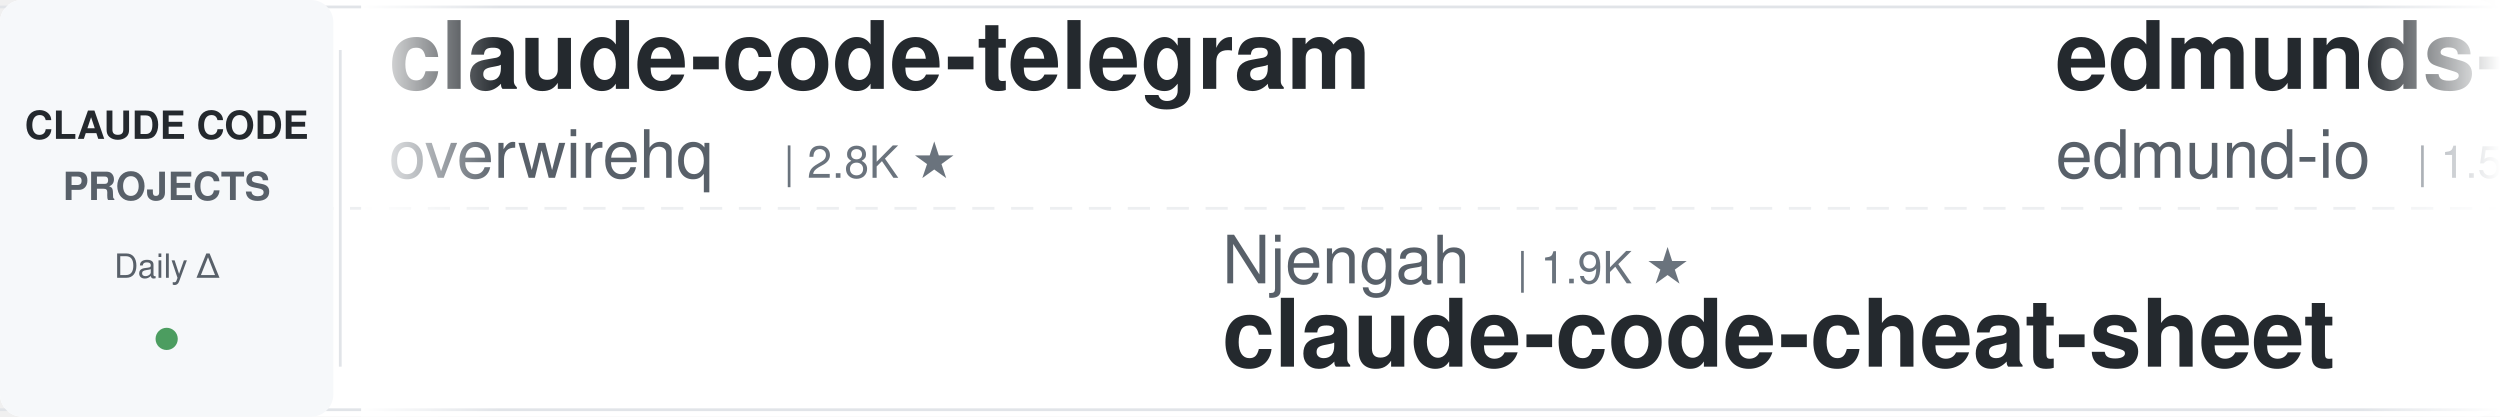
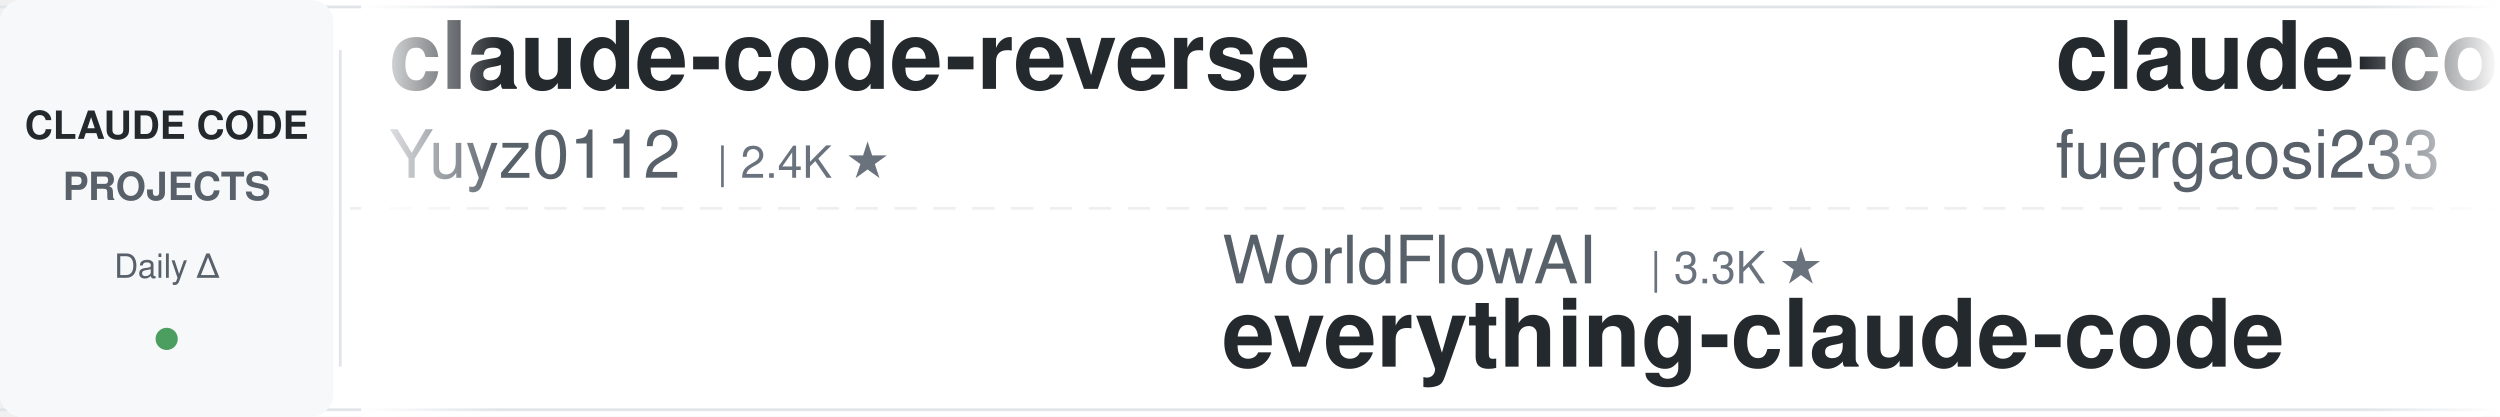
<svg xmlns="http://www.w3.org/2000/svg" width="900" height="150">
  <defs>
    <linearGradient id="leftFade" x1="0%" y1="0%" x2="100%" y2="0%">
      <stop offset="0%" style="stop-color:#ffffff;stop-opacity:1" />
      <stop offset="100%" style="stop-color:#ffffff;stop-opacity:0" />
    </linearGradient>
    <linearGradient id="rightFade" x1="0%" y1="0%" x2="100%" y2="0%">
      <stop offset="0%" style="stop-color:#ffffff;stop-opacity:0" />
      <stop offset="100%" style="stop-color:#ffffff;stop-opacity:1" />
    </linearGradient>
  </defs>
  <rect width="900" height="150" fill="#ffffff" rx="8" />
  <rect x="0" y="2" width="900" height="1" fill="#e1e4e8" />
  <rect x="0" y="147" width="900" height="1" fill="#e1e4e8" />
  <line x1="0" y1="75" x2="900" y2="75" stroke="#e1e4e8" stroke-width="1" stroke-dasharray="8 6" opacity="0.6" />
  <rect x="0" y="0" width="120" height="150" fill="#f6f8fa" rx="8" />
  <text x="60" y="50" font-family="-apple-system, BlinkMacSystemFont, 'Segoe UI', Helvetica, Arial, sans-serif" font-size="14" font-weight="600" fill="#24292e" text-anchor="middle">CLAUDE CODE</text>
  <text x="60" y="72" font-family="-apple-system, BlinkMacSystemFont, 'Segoe UI', Helvetica, Arial, sans-serif" font-size="14" font-weight="600" fill="#586069" text-anchor="middle">PROJECTS</text>
  <text x="60" y="100" font-family="-apple-system, BlinkMacSystemFont, 'Segoe UI', Helvetica, Arial, sans-serif" font-size="12" font-weight="500" fill="#586069" text-anchor="middle">Daily Δ</text>
  <circle cx="60" cy="122" r="4" fill="#22863a" opacity="0.8" />
  <rect x="122" y="18" width="1" height="114" fill="#e1e4e8" />
  <clipPath id="tickerClip">
    <rect x="130" y="0" width="770" height="150" />
  </clipPath>
  <g clip-path="url(#tickerClip)">
    <g id="tickerItems">
      <animateTransform attributeName="transform" attributeType="XML" type="translate" from="0 0" to="-3000 0" dur="54s" repeatCount="indefinite" />
      <g transform="translate(0, 0)">
-         <text x="140" y="32" font-family="-apple-system, BlinkMacSystemFont, 'Segoe UI', Helvetica, Arial, sans-serif" font-size="34" font-weight="600" fill="#24292e">claude-code-telegram</text>
-         <text x="140" y="64" font-family="-apple-system, BlinkMacSystemFont, 'Segoe UI', Helvetica, Arial, sans-serif" font-size="24" font-weight="400" fill="#586069">overwirehq</text>
-         <text x="282" y="64" font-family="-apple-system, BlinkMacSystemFont, 'Segoe UI', Helvetica, Arial, sans-serif" font-size="16" font-weight="500" fill="#6a737d">| 2.8K ★</text>
+         <text x="140" y="32" font-family="-apple-system, BlinkMacSystemFont, 'Segoe UI', Helvetica, Arial, sans-serif" font-size="34" font-weight="600" fill="#24292e">claude-code-reverse</text>
+         <text x="140" y="64" font-family="-apple-system, BlinkMacSystemFont, 'Segoe UI', Helvetica, Arial, sans-serif" font-size="24" font-weight="400" fill="#586069">Yuyz0112</text>
+         <text x="258" y="64" font-family="-apple-system, BlinkMacSystemFont, 'Segoe UI', Helvetica, Arial, sans-serif" font-size="16" font-weight="500" fill="#6a737d">| 2.4K ★</text>
      </g>
      <g transform="translate(300, 0)">
-         <text x="140" y="102" font-family="-apple-system, BlinkMacSystemFont, 'Segoe UI', Helvetica, Arial, sans-serif" font-size="24" font-weight="400" fill="#586069">Njengah</text>
-         <text x="246" y="102" font-family="-apple-system, BlinkMacSystemFont, 'Segoe UI', Helvetica, Arial, sans-serif" font-size="16" font-weight="500" fill="#6a737d">| 1.9K ★</text>
-         <text x="140" y="132" font-family="-apple-system, BlinkMacSystemFont, 'Segoe UI', Helvetica, Arial, sans-serif" font-size="34" font-weight="600" fill="#24292e">claude-code-cheat-sheet</text>
+         <text x="140" y="102" font-family="-apple-system, BlinkMacSystemFont, 'Segoe UI', Helvetica, Arial, sans-serif" font-size="24" font-weight="400" fill="#586069">WorldFlowAI</text>
+         <text x="294" y="102" font-family="-apple-system, BlinkMacSystemFont, 'Segoe UI', Helvetica, Arial, sans-serif" font-size="16" font-weight="500" fill="#6a737d">| 3.3K ★</text>
+         <text x="140" y="132" font-family="-apple-system, BlinkMacSystemFont, 'Segoe UI', Helvetica, Arial, sans-serif" font-size="34" font-weight="600" fill="#24292e">everything-claude-code</text>
      </g>
      <g transform="translate(600, 0)">
-         <text x="140" y="32" font-family="-apple-system, BlinkMacSystemFont, 'Segoe UI', Helvetica, Arial, sans-serif" font-size="34" font-weight="600" fill="#24292e">edmunds-claude-code</text>
-         <text x="140" y="64" font-family="-apple-system, BlinkMacSystemFont, 'Segoe UI', Helvetica, Arial, sans-serif" font-size="24" font-weight="400" fill="#586069">edmund-io</text>
-         <text x="270" y="64" font-family="-apple-system, BlinkMacSystemFont, 'Segoe UI', Helvetica, Arial, sans-serif" font-size="16" font-weight="500" fill="#6a737d">| 1.5K ★</text>
+         <text x="140" y="32" font-family="-apple-system, BlinkMacSystemFont, 'Segoe UI', Helvetica, Arial, sans-serif" font-size="34" font-weight="600" fill="#24292e">claude-code-proxy</text>
+         <text x="140" y="64" font-family="-apple-system, BlinkMacSystemFont, 'Segoe UI', Helvetica, Arial, sans-serif" font-size="24" font-weight="400" fill="#586069">fuergaosi233</text>
+         <text x="306" y="64" font-family="-apple-system, BlinkMacSystemFont, 'Segoe UI', Helvetica, Arial, sans-serif" font-size="16" font-weight="500" fill="#6a737d">| 2.8K ★</text>
      </g>
      <g transform="translate(900, 0)">
-         <text x="140" y="102" font-family="-apple-system, BlinkMacSystemFont, 'Segoe UI', Helvetica, Arial, sans-serif" font-size="24" font-weight="400" fill="#586069">anthropics</text>
-         <text x="282" y="102" font-family="-apple-system, BlinkMacSystemFont, 'Segoe UI', Helvetica, Arial, sans-serif" font-size="16" font-weight="500" fill="#6a737d">| 8.9K ★</text>
-         <text x="140" y="132" font-family="-apple-system, BlinkMacSystemFont, 'Segoe UI', Helvetica, Arial, sans-serif" font-size="34" font-weight="600" fill="#24292e">claude-code-action</text>
+         <text x="140" y="102" font-family="-apple-system, BlinkMacSystemFont, 'Segoe UI', Helvetica, Arial, sans-serif" font-size="24" font-weight="400" fill="#586069">AprilNEA</text>
+         <text x="258" y="102" font-family="-apple-system, BlinkMacSystemFont, 'Segoe UI', Helvetica, Arial, sans-serif" font-size="16" font-weight="500" fill="#6a737d">| 391 ★</text>
+         <text x="140" y="132" font-family="-apple-system, BlinkMacSystemFont, 'Segoe UI', Helvetica, Arial, sans-serif" font-size="34" font-weight="600" fill="#24292e">claude-code-source</text>
      </g>
      <g transform="translate(1200, 0)">
-         <text x="140" y="32" font-family="-apple-system, BlinkMacSystemFont, 'Segoe UI', Helvetica, Arial, sans-serif" font-size="34" font-weight="600" fill="#24292e">claude-code-source</text>
-         <text x="140" y="64" font-family="-apple-system, BlinkMacSystemFont, 'Segoe UI', Helvetica, Arial, sans-serif" font-size="24" font-weight="400" fill="#586069">JrCx7scC</text>
-         <text x="258" y="64" font-family="-apple-system, BlinkMacSystemFont, 'Segoe UI', Helvetica, Arial, sans-serif" font-size="16" font-weight="500" fill="#6a737d">| 376 ★</text>
+         <text x="140" y="32" font-family="-apple-system, BlinkMacSystemFont, 'Segoe UI', Helvetica, Arial, sans-serif" font-size="34" font-weight="600" fill="#24292e">claude-code-source-build</text>
+         <text x="140" y="64" font-family="-apple-system, BlinkMacSystemFont, 'Segoe UI', Helvetica, Arial, sans-serif" font-size="24" font-weight="400" fill="#586069">andrew-kramer-inno</text>
+         <text x="378" y="64" font-family="-apple-system, BlinkMacSystemFont, 'Segoe UI', Helvetica, Arial, sans-serif" font-size="16" font-weight="500" fill="#6a737d">| 596 ★</text>
      </g>
      <g transform="translate(1500, 0)">
-         <text x="140" y="102" font-family="-apple-system, BlinkMacSystemFont, 'Segoe UI', Helvetica, Arial, sans-serif" font-size="24" font-weight="400" fill="#586069">lintsinghua</text>
-         <text x="294" y="102" font-family="-apple-system, BlinkMacSystemFont, 'Segoe UI', Helvetica, Arial, sans-serif" font-size="16" font-weight="500" fill="#6a737d">| 4.3K ★</text>
-         <text x="140" y="132" font-family="-apple-system, BlinkMacSystemFont, 'Segoe UI', Helvetica, Arial, sans-serif" font-size="34" font-weight="600" fill="#24292e">claude-code-book</text>
+         <text x="140" y="102" font-family="-apple-system, BlinkMacSystemFont, 'Segoe UI', Helvetica, Arial, sans-serif" font-size="24" font-weight="400" fill="#586069">edmund-io</text>
+         <text x="270" y="102" font-family="-apple-system, BlinkMacSystemFont, 'Segoe UI', Helvetica, Arial, sans-serif" font-size="16" font-weight="500" fill="#6a737d">| 1.5K ★</text>
+         <text x="140" y="132" font-family="-apple-system, BlinkMacSystemFont, 'Segoe UI', Helvetica, Arial, sans-serif" font-size="34" font-weight="600" fill="#24292e">edmunds-claude-code</text>
      </g>
      <g transform="translate(1800, 0)">
-         <text x="140" y="32" font-family="-apple-system, BlinkMacSystemFont, 'Segoe UI', Helvetica, Arial, sans-serif" font-size="34" font-weight="600" fill="#24292e">claude-code-harness</text>
-         <text x="140" y="64" font-family="-apple-system, BlinkMacSystemFont, 'Segoe UI', Helvetica, Arial, sans-serif" font-size="24" font-weight="400" fill="#586069">Chachamaru127</text>
-         <text x="318" y="64" font-family="-apple-system, BlinkMacSystemFont, 'Segoe UI', Helvetica, Arial, sans-serif" font-size="16" font-weight="500" fill="#6a737d">| 3.1K ★</text>
+         <text x="140" y="32" font-family="-apple-system, BlinkMacSystemFont, 'Segoe UI', Helvetica, Arial, sans-serif" font-size="34" font-weight="600" fill="#24292e">claude-coder</text>
+         <text x="140" y="64" font-family="-apple-system, BlinkMacSystemFont, 'Segoe UI', Helvetica, Arial, sans-serif" font-size="24" font-weight="400" fill="#586069">kodu-ai</text>
+         <text x="246" y="64" font-family="-apple-system, BlinkMacSystemFont, 'Segoe UI', Helvetica, Arial, sans-serif" font-size="16" font-weight="500" fill="#6a737d">| 5.2K ★</text>
      </g>
      <g transform="translate(2100, 0)">
-         <text x="140" y="102" font-family="-apple-system, BlinkMacSystemFont, 'Segoe UI', Helvetica, Arial, sans-serif" font-size="24" font-weight="400" fill="#586069">Yeachan-Heo</text>
-         <text x="294" y="102" font-family="-apple-system, BlinkMacSystemFont, 'Segoe UI', Helvetica, Arial, sans-serif" font-size="16" font-weight="500" fill="#6a737d">| 39.3K ★</text>
-         <text x="140" y="132" font-family="-apple-system, BlinkMacSystemFont, 'Segoe UI', Helvetica, Arial, sans-serif" font-size="34" font-weight="600" fill="#24292e">oh-my-claudecode</text>
+         <text x="140" y="102" font-family="-apple-system, BlinkMacSystemFont, 'Segoe UI', Helvetica, Arial, sans-serif" font-size="24" font-weight="400" fill="#586069">anthropics</text>
+         <text x="282" y="102" font-family="-apple-system, BlinkMacSystemFont, 'Segoe UI', Helvetica, Arial, sans-serif" font-size="16" font-weight="500" fill="#6a737d">| 177.2K ★</text>
+         <text x="140" y="132" font-family="-apple-system, BlinkMacSystemFont, 'Segoe UI', Helvetica, Arial, sans-serif" font-size="34" font-weight="600" fill="#24292e">skills</text>
      </g>
      <g transform="translate(2400, 0)">
-         <text x="140" y="32" font-family="-apple-system, BlinkMacSystemFont, 'Segoe UI', Helvetica, Arial, sans-serif" font-size="34" font-weight="600" fill="#24292e">claude-code-showcase</text>
-         <text x="140" y="64" font-family="-apple-system, BlinkMacSystemFont, 'Segoe UI', Helvetica, Arial, sans-serif" font-size="24" font-weight="400" fill="#586069">ChrisWiles</text>
-         <text x="282" y="64" font-family="-apple-system, BlinkMacSystemFont, 'Segoe UI', Helvetica, Arial, sans-serif" font-size="16" font-weight="500" fill="#6a737d">| 6.1K ★</text>
+         <text x="140" y="32" font-family="-apple-system, BlinkMacSystemFont, 'Segoe UI', Helvetica, Arial, sans-serif" font-size="34" font-weight="600" fill="#24292e">arcads-claude-code</text>
+         <text x="140" y="64" font-family="-apple-system, BlinkMacSystemFont, 'Segoe UI', Helvetica, Arial, sans-serif" font-size="24" font-weight="400" fill="#586069">krusemediallc</text>
+         <text x="318" y="64" font-family="-apple-system, BlinkMacSystemFont, 'Segoe UI', Helvetica, Arial, sans-serif" font-size="16" font-weight="500" fill="#6a737d">| 1.5K ★</text>
      </g>
      <g transform="translate(2700, 0)">
-         <text x="140" y="102" font-family="-apple-system, BlinkMacSystemFont, 'Segoe UI', Helvetica, Arial, sans-serif" font-size="24" font-weight="400" fill="#586069">davila7</text>
-         <text x="246" y="102" font-family="-apple-system, BlinkMacSystemFont, 'Segoe UI', Helvetica, Arial, sans-serif" font-size="16" font-weight="500" fill="#6a737d">| 30.8K ★</text>
-         <text x="140" y="132" font-family="-apple-system, BlinkMacSystemFont, 'Segoe UI', Helvetica, Arial, sans-serif" font-size="34" font-weight="600" fill="#24292e">claude-code-templates</text>
+         <text x="140" y="102" font-family="-apple-system, BlinkMacSystemFont, 'Segoe UI', Helvetica, Arial, sans-serif" font-size="24" font-weight="400" fill="#586069">lorryjovens-hub</text>
+         <text x="342" y="102" font-family="-apple-system, BlinkMacSystemFont, 'Segoe UI', Helvetica, Arial, sans-serif" font-size="16" font-weight="500" fill="#6a737d">| 1.7K ★</text>
+         <text x="140" y="132" font-family="-apple-system, BlinkMacSystemFont, 'Segoe UI', Helvetica, Arial, sans-serif" font-size="34" font-weight="600" fill="#24292e">claude-code-rust</text>
      </g>
      <g transform="translate(3000, 0)">
-         <text x="140" y="32" font-family="-apple-system, BlinkMacSystemFont, 'Segoe UI', Helvetica, Arial, sans-serif" font-size="34" font-weight="600" fill="#24292e">claude-code-telegram</text>
-         <text x="140" y="64" font-family="-apple-system, BlinkMacSystemFont, 'Segoe UI', Helvetica, Arial, sans-serif" font-size="24" font-weight="400" fill="#586069">overwirehq</text>
-         <text x="282" y="64" font-family="-apple-system, BlinkMacSystemFont, 'Segoe UI', Helvetica, Arial, sans-serif" font-size="16" font-weight="500" fill="#6a737d">| 2.8K ★</text>
+         <text x="140" y="32" font-family="-apple-system, BlinkMacSystemFont, 'Segoe UI', Helvetica, Arial, sans-serif" font-size="34" font-weight="600" fill="#24292e">claude-code-reverse</text>
+         <text x="140" y="64" font-family="-apple-system, BlinkMacSystemFont, 'Segoe UI', Helvetica, Arial, sans-serif" font-size="24" font-weight="400" fill="#586069">Yuyz0112</text>
+         <text x="258" y="64" font-family="-apple-system, BlinkMacSystemFont, 'Segoe UI', Helvetica, Arial, sans-serif" font-size="16" font-weight="500" fill="#6a737d">| 2.4K ★</text>
      </g>
      <g transform="translate(3300, 0)">
-         <text x="140" y="102" font-family="-apple-system, BlinkMacSystemFont, 'Segoe UI', Helvetica, Arial, sans-serif" font-size="24" font-weight="400" fill="#586069">Njengah</text>
-         <text x="246" y="102" font-family="-apple-system, BlinkMacSystemFont, 'Segoe UI', Helvetica, Arial, sans-serif" font-size="16" font-weight="500" fill="#6a737d">| 1.9K ★</text>
-         <text x="140" y="132" font-family="-apple-system, BlinkMacSystemFont, 'Segoe UI', Helvetica, Arial, sans-serif" font-size="34" font-weight="600" fill="#24292e">claude-code-cheat-sheet</text>
+         <text x="140" y="102" font-family="-apple-system, BlinkMacSystemFont, 'Segoe UI', Helvetica, Arial, sans-serif" font-size="24" font-weight="400" fill="#586069">WorldFlowAI</text>
+         <text x="294" y="102" font-family="-apple-system, BlinkMacSystemFont, 'Segoe UI', Helvetica, Arial, sans-serif" font-size="16" font-weight="500" fill="#6a737d">| 3.3K ★</text>
+         <text x="140" y="132" font-family="-apple-system, BlinkMacSystemFont, 'Segoe UI', Helvetica, Arial, sans-serif" font-size="34" font-weight="600" fill="#24292e">everything-claude-code</text>
      </g>
      <g transform="translate(3600, 0)">
-         <text x="140" y="32" font-family="-apple-system, BlinkMacSystemFont, 'Segoe UI', Helvetica, Arial, sans-serif" font-size="34" font-weight="600" fill="#24292e">edmunds-claude-code</text>
-         <text x="140" y="64" font-family="-apple-system, BlinkMacSystemFont, 'Segoe UI', Helvetica, Arial, sans-serif" font-size="24" font-weight="400" fill="#586069">edmund-io</text>
-         <text x="270" y="64" font-family="-apple-system, BlinkMacSystemFont, 'Segoe UI', Helvetica, Arial, sans-serif" font-size="16" font-weight="500" fill="#6a737d">| 1.5K ★</text>
+         <text x="140" y="32" font-family="-apple-system, BlinkMacSystemFont, 'Segoe UI', Helvetica, Arial, sans-serif" font-size="34" font-weight="600" fill="#24292e">claude-code-proxy</text>
+         <text x="140" y="64" font-family="-apple-system, BlinkMacSystemFont, 'Segoe UI', Helvetica, Arial, sans-serif" font-size="24" font-weight="400" fill="#586069">fuergaosi233</text>
+         <text x="306" y="64" font-family="-apple-system, BlinkMacSystemFont, 'Segoe UI', Helvetica, Arial, sans-serif" font-size="16" font-weight="500" fill="#6a737d">| 2.8K ★</text>
      </g>
      <g transform="translate(3900, 0)">
-         <text x="140" y="102" font-family="-apple-system, BlinkMacSystemFont, 'Segoe UI', Helvetica, Arial, sans-serif" font-size="24" font-weight="400" fill="#586069">anthropics</text>
-         <text x="282" y="102" font-family="-apple-system, BlinkMacSystemFont, 'Segoe UI', Helvetica, Arial, sans-serif" font-size="16" font-weight="500" fill="#6a737d">| 8.9K ★</text>
-         <text x="140" y="132" font-family="-apple-system, BlinkMacSystemFont, 'Segoe UI', Helvetica, Arial, sans-serif" font-size="34" font-weight="600" fill="#24292e">claude-code-action</text>
+         <text x="140" y="102" font-family="-apple-system, BlinkMacSystemFont, 'Segoe UI', Helvetica, Arial, sans-serif" font-size="24" font-weight="400" fill="#586069">AprilNEA</text>
+         <text x="258" y="102" font-family="-apple-system, BlinkMacSystemFont, 'Segoe UI', Helvetica, Arial, sans-serif" font-size="16" font-weight="500" fill="#6a737d">| 391 ★</text>
+         <text x="140" y="132" font-family="-apple-system, BlinkMacSystemFont, 'Segoe UI', Helvetica, Arial, sans-serif" font-size="34" font-weight="600" fill="#24292e">claude-code-source</text>
      </g>
    </g>
  </g>
  <rect x="130" y="0" width="50" height="150" fill="url(#leftFade)" />
  <rect x="850" y="0" width="50" height="150" fill="url(#rightFade)" />
</svg>
